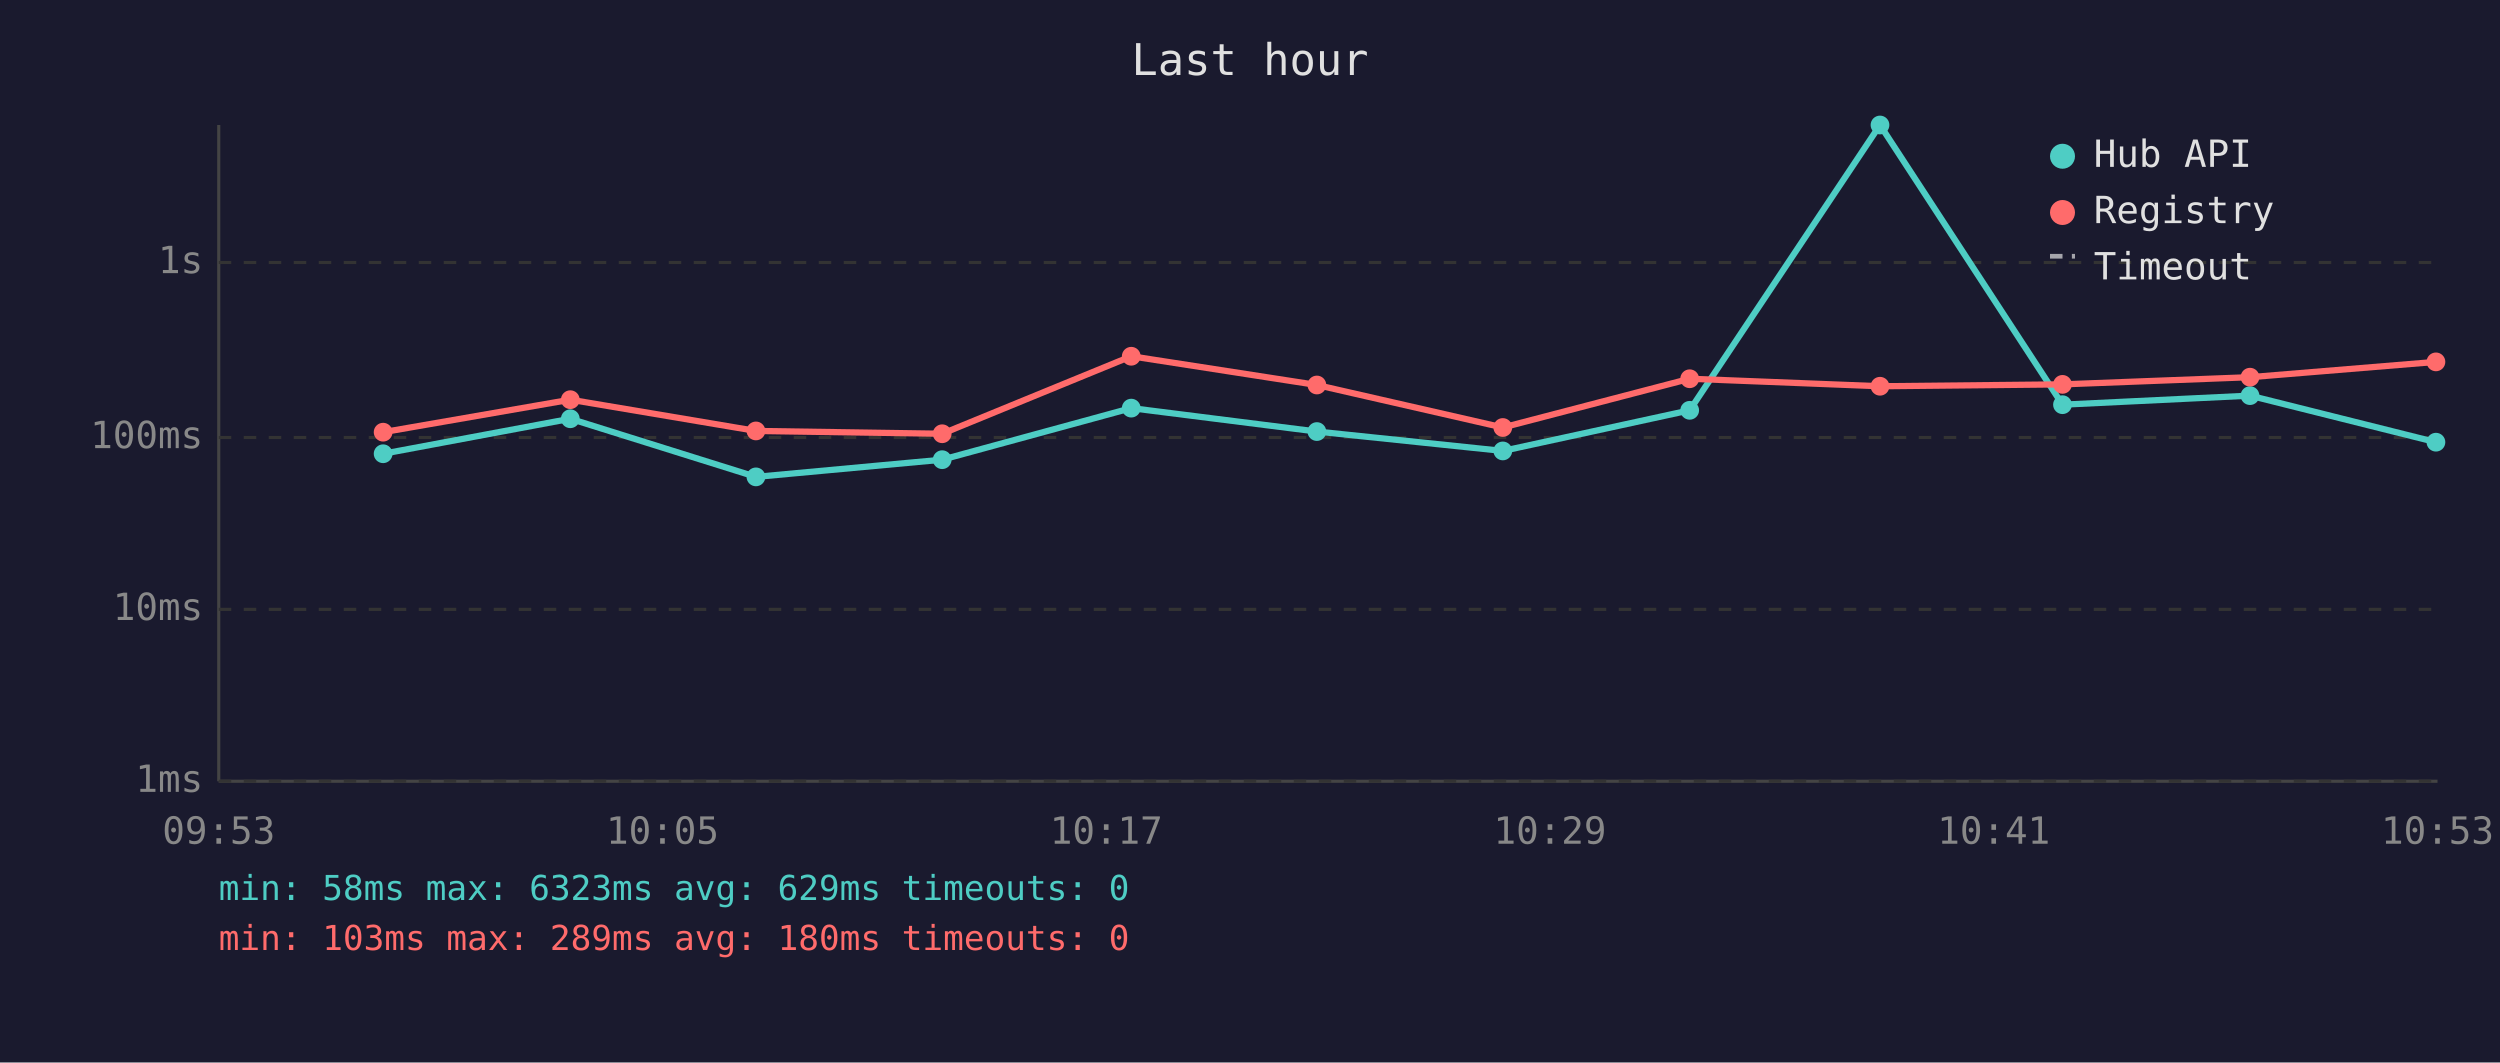
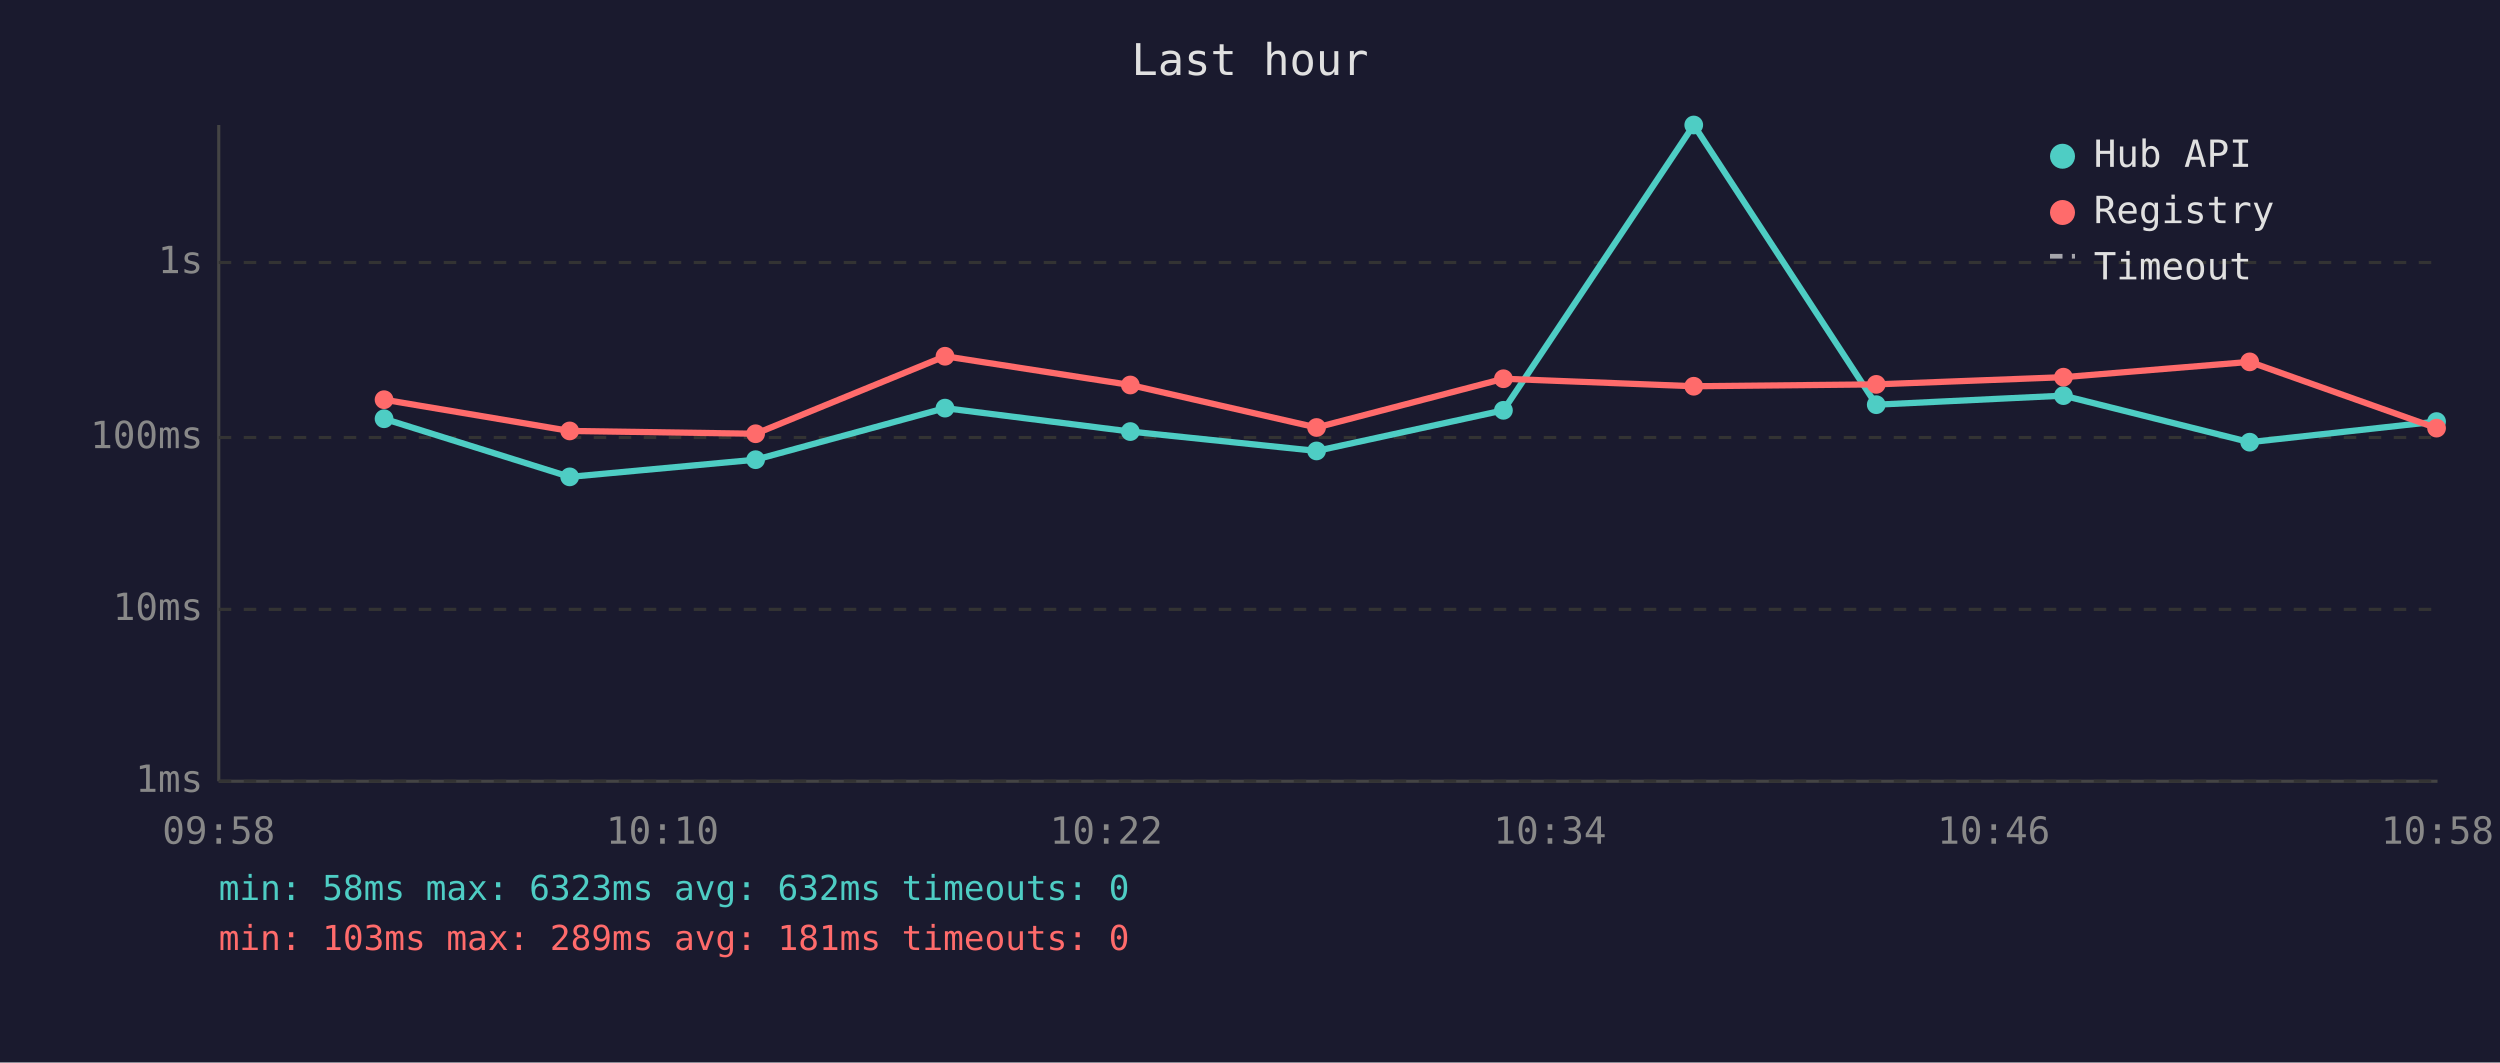
<svg xmlns="http://www.w3.org/2000/svg" viewBox="0 0 800 340" font-family="monospace" font-size="12">
  <rect width="800" height="340" fill="#1a1a2e" />
  <text x="400" y="24" fill="#e0e0e0" font-size="14" text-anchor="middle">Last hour</text>
  <line x1="70" y1="40" x2="70" y2="250" stroke="#444" stroke-width="1" />
  <line x1="70" y1="250" x2="780" y2="250" stroke="#444" stroke-width="1" />
  <line x1="70" y1="250" x2="780" y2="250" stroke="#333" stroke-width="1" stroke-dasharray="4" />
  <text x="65" y="250" fill="#888" text-anchor="end" dominant-baseline="middle">1ms</text>
  <line x1="70" y1="195" x2="780" y2="195" stroke="#333" stroke-width="1" stroke-dasharray="4" />
  <text x="65" y="195" fill="#888" text-anchor="end" dominant-baseline="middle">10ms</text>
  <line x1="70" y1="140" x2="780" y2="140" stroke="#333" stroke-width="1" stroke-dasharray="4" />
  <text x="65" y="140" fill="#888" text-anchor="end" dominant-baseline="middle">100ms</text>
  <line x1="70" y1="84" x2="780" y2="84" stroke="#333" stroke-width="1" stroke-dasharray="4" />
  <text x="65" y="84" fill="#888" text-anchor="end" dominant-baseline="middle">1s</text>
-   <text x="70" y="270" fill="#888" text-anchor="middle">09:53</text>
-   <text x="212" y="270" fill="#888" text-anchor="middle">10:05</text>
-   <text x="354" y="270" fill="#888" text-anchor="middle">10:17</text>
-   <text x="496" y="270" fill="#888" text-anchor="middle">10:29</text>
-   <text x="638" y="270" fill="#888" text-anchor="middle">10:41</text>
-   <text x="780" y="270" fill="#888" text-anchor="middle">10:53</text>
-   <polyline points="122.6,145.2 182.5,134.0 241.9,152.6 301.5,147.1 362.0,130.6 421.4,138.1 480.9,144.3 540.7,131.3 601.6,40.0 660.0,129.5 720.0,126.6 779.5,141.5" fill="none" stroke="#4ecdc4" stroke-width="2" opacity="1" />
-   <circle cx="122.6" cy="145.2" r="3" fill="#4ecdc4" />
-   <circle cx="182.5" cy="134.0" r="3" fill="#4ecdc4" />
-   <circle cx="241.9" cy="152.6" r="3" fill="#4ecdc4" />
-   <circle cx="301.5" cy="147.1" r="3" fill="#4ecdc4" />
-   <circle cx="362.0" cy="130.6" r="3" fill="#4ecdc4" />
-   <circle cx="421.4" cy="138.1" r="3" fill="#4ecdc4" />
-   <circle cx="480.9" cy="144.3" r="3" fill="#4ecdc4" />
-   <circle cx="540.7" cy="131.3" r="3" fill="#4ecdc4" />
-   <circle cx="601.6" cy="40.0" r="3" fill="#4ecdc4" />
-   <circle cx="660.0" cy="129.5" r="3" fill="#4ecdc4" />
-   <circle cx="720.0" cy="126.6" r="3" fill="#4ecdc4" />
-   <circle cx="779.5" cy="141.5" r="3" fill="#4ecdc4" />
-   <polyline points="122.6,138.3 182.5,127.9 241.9,137.9 301.5,138.8 362.0,114.0 421.4,123.2 480.9,136.8 540.7,121.2 601.6,123.6 660.0,123.0 720.0,120.7 779.5,115.8" fill="none" stroke="#ff6b6b" stroke-width="2" opacity="1" />
-   <circle cx="122.6" cy="138.3" r="3" fill="#ff6b6b" />
-   <circle cx="182.5" cy="127.9" r="3" fill="#ff6b6b" />
-   <circle cx="241.9" cy="137.9" r="3" fill="#ff6b6b" />
-   <circle cx="301.5" cy="138.8" r="3" fill="#ff6b6b" />
-   <circle cx="362.0" cy="114.0" r="3" fill="#ff6b6b" />
-   <circle cx="421.4" cy="123.2" r="3" fill="#ff6b6b" />
-   <circle cx="480.9" cy="136.8" r="3" fill="#ff6b6b" />
-   <circle cx="540.7" cy="121.2" r="3" fill="#ff6b6b" />
-   <circle cx="601.6" cy="123.6" r="3" fill="#ff6b6b" />
-   <circle cx="660.0" cy="123.0" r="3" fill="#ff6b6b" />
-   <circle cx="720.0" cy="120.7" r="3" fill="#ff6b6b" />
-   <circle cx="779.5" cy="115.8" r="3" fill="#ff6b6b" />
+   <text x="70" y="270" fill="#888" text-anchor="middle">09:58</text>
+   <text x="212" y="270" fill="#888" text-anchor="middle">10:10</text>
+   <text x="354" y="270" fill="#888" text-anchor="middle">10:22</text>
+   <text x="496" y="270" fill="#888" text-anchor="middle">10:34</text>
+   <text x="638" y="270" fill="#888" text-anchor="middle">10:46</text>
+   <text x="780" y="270" fill="#888" text-anchor="middle">10:58</text>
+   <polyline points="122.9,134.0 182.3,152.6 241.8,147.1 302.4,130.6 361.7,138.1 421.3,144.3 481.1,131.3 542.0,40.0 600.4,129.5 660.3,126.6 719.9,141.5 779.7,134.9" fill="none" stroke="#4ecdc4" stroke-width="2" opacity="1" />
+   <circle cx="122.9" cy="134.0" r="3" fill="#4ecdc4" />
+   <circle cx="182.3" cy="152.6" r="3" fill="#4ecdc4" />
+   <circle cx="241.8" cy="147.1" r="3" fill="#4ecdc4" />
+   <circle cx="302.4" cy="130.6" r="3" fill="#4ecdc4" />
+   <circle cx="361.7" cy="138.1" r="3" fill="#4ecdc4" />
+   <circle cx="421.3" cy="144.3" r="3" fill="#4ecdc4" />
+   <circle cx="481.1" cy="131.3" r="3" fill="#4ecdc4" />
+   <circle cx="542.0" cy="40.0" r="3" fill="#4ecdc4" />
+   <circle cx="600.4" cy="129.5" r="3" fill="#4ecdc4" />
+   <circle cx="660.3" cy="126.6" r="3" fill="#4ecdc4" />
+   <circle cx="719.9" cy="141.5" r="3" fill="#4ecdc4" />
+   <circle cx="779.7" cy="134.9" r="3" fill="#4ecdc4" />
+   <polyline points="122.9,127.9 182.3,137.9 241.8,138.8 302.4,114.0 361.7,123.2 421.3,136.8 481.1,121.2 542.0,123.6 600.4,123.0 660.3,120.7 719.9,115.8 779.7,137.0" fill="none" stroke="#ff6b6b" stroke-width="2" opacity="1" />
+   <circle cx="122.9" cy="127.9" r="3" fill="#ff6b6b" />
+   <circle cx="182.3" cy="137.9" r="3" fill="#ff6b6b" />
+   <circle cx="241.8" cy="138.8" r="3" fill="#ff6b6b" />
+   <circle cx="302.4" cy="114.0" r="3" fill="#ff6b6b" />
+   <circle cx="361.7" cy="123.2" r="3" fill="#ff6b6b" />
+   <circle cx="421.3" cy="136.8" r="3" fill="#ff6b6b" />
+   <circle cx="481.1" cy="121.2" r="3" fill="#ff6b6b" />
+   <circle cx="542.0" cy="123.6" r="3" fill="#ff6b6b" />
+   <circle cx="600.4" cy="123.0" r="3" fill="#ff6b6b" />
+   <circle cx="660.3" cy="120.7" r="3" fill="#ff6b6b" />
+   <circle cx="719.9" cy="115.8" r="3" fill="#ff6b6b" />
+   <circle cx="779.7" cy="137.0" r="3" fill="#ff6b6b" />
  <circle cx="660" cy="50" r="4" fill="#4ecdc4" />
  <text x="670" y="50" fill="#e0e0e0" dominant-baseline="middle">Hub API</text>
  <circle cx="660" cy="68" r="4" fill="#ff6b6b" />
  <text x="670" y="68" fill="#e0e0e0" dominant-baseline="middle">Registry</text>
  <line x1="656" y1="82" x2="664" y2="82" stroke="#e0e0e0" stroke-width="1.5" stroke-dasharray="4,3" opacity="0.7" />
  <text x="670" y="86" fill="#e0e0e0" dominant-baseline="middle">Timeout</text>
-   <text x="70" y="288" fill="#4ecdc4" font-size="11">min: 58ms  max: 6323ms  avg: 629ms  timeouts: 0</text>
-   <text x="70" y="304" fill="#ff6b6b" font-size="11">min: 103ms  max: 289ms  avg: 180ms  timeouts: 0</text>
+   <text x="70" y="288" fill="#4ecdc4" font-size="11">min: 58ms  max: 6323ms  avg: 632ms  timeouts: 0</text>
+   <text x="70" y="304" fill="#ff6b6b" font-size="11">min: 103ms  max: 289ms  avg: 181ms  timeouts: 0</text>
</svg>
